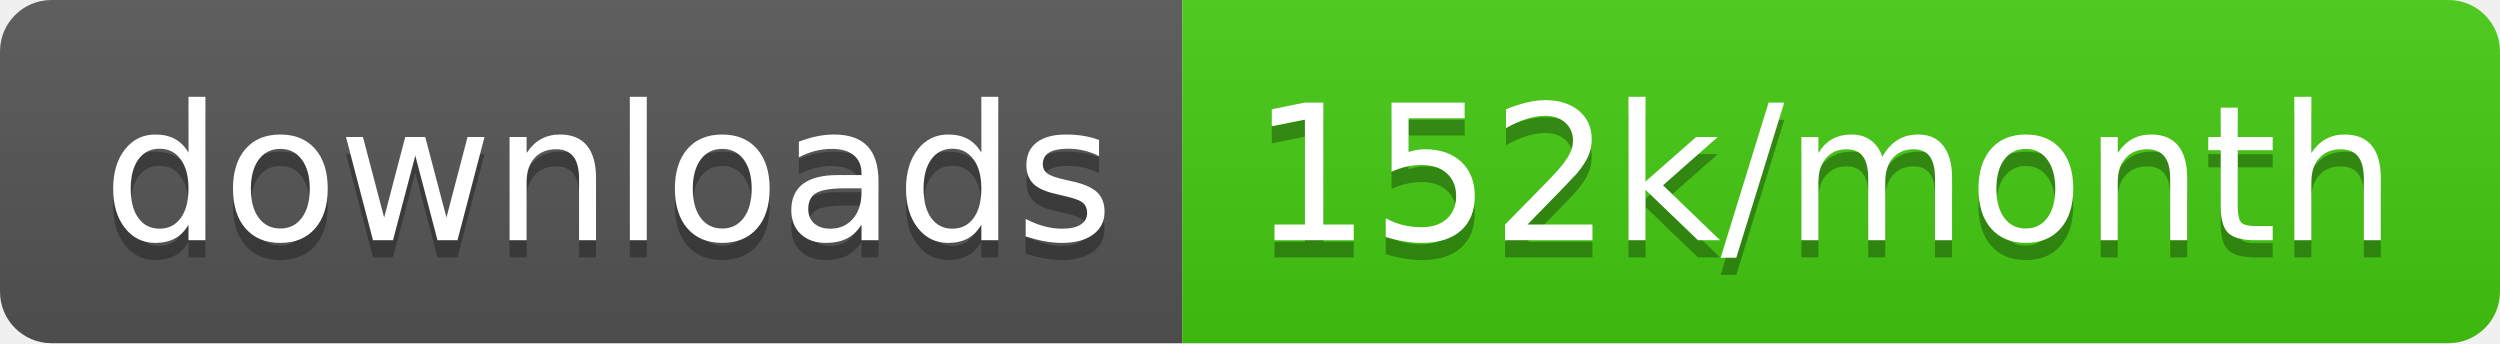
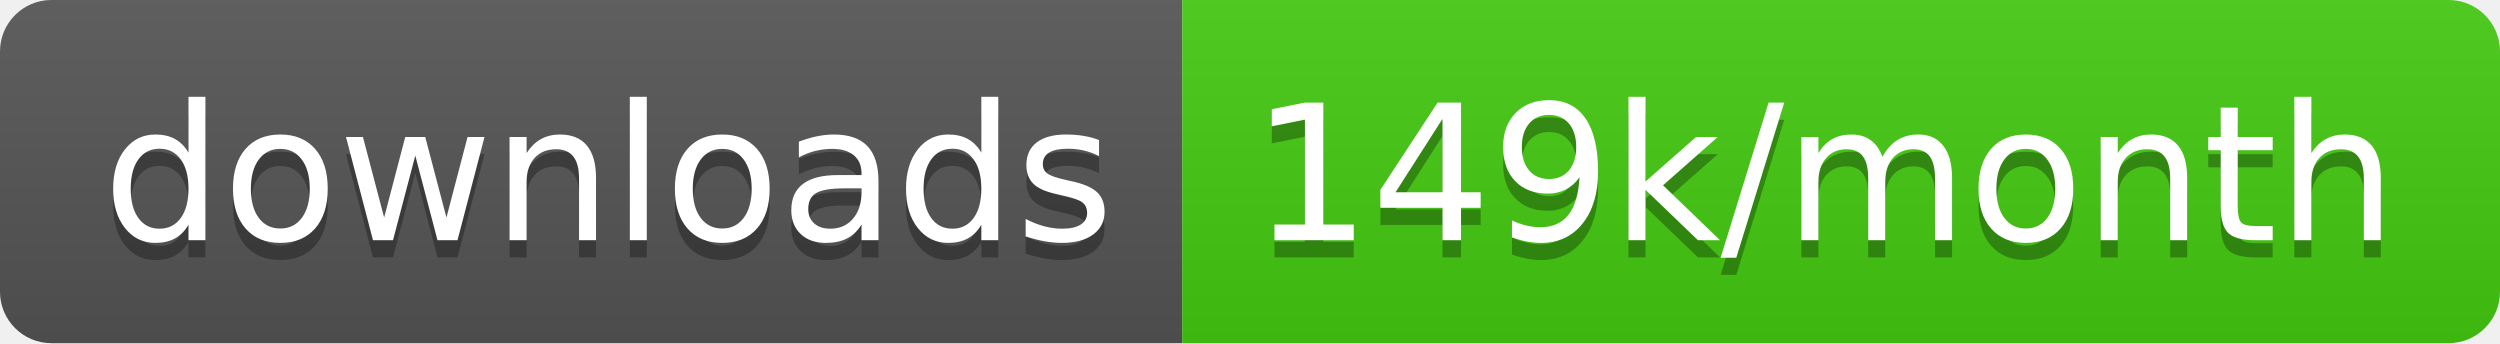
<svg xmlns="http://www.w3.org/2000/svg" width="145.7" height="20">
  <linearGradient id="smooth" x2="0" y2="100%">
    <stop offset="0" stop-color="#bbb" stop-opacity=".1" />
    <stop offset="1" stop-opacity=".1" />
  </linearGradient>
  <clipPath id="round">
    <rect width="145.7" height="20" rx="3" fill="#fff" />
  </clipPath>
  <g clip-path="url(#round)">
    <rect width="68.9" height="20" fill="#555" />
    <rect x="68.9" width="76.8" height="20" fill="#4c1" />
    <rect width="145.7" height="20" fill="url(#smooth)" />
  </g>
  <g fill="#fff" text-anchor="middle" font-family="DejaVu Sans,Verdana,Geneva,sans-serif" font-size="110">
    <text x="354.5" y="150" fill="#010101" fill-opacity=".3" transform="scale(0.1)" textLength="589.0" lengthAdjust="spacing">downloads</text>
    <text x="354.5" y="140" transform="scale(0.1)" textLength="589.0" lengthAdjust="spacing">downloads</text>
-     <text x="1063.0" y="150" fill="#010101" fill-opacity=".3" transform="scale(0.1)" textLength="668.0" lengthAdjust="spacing">152k/month</text>
-     <text x="1063.0" y="140" transform="scale(0.1)" textLength="668.0" lengthAdjust="spacing">152k/month</text>
+     <text x="1063.0" y="150" fill="#010101" fill-opacity=".3" transform="scale(0.1)" textLength="668.0" lengthAdjust="spacing">149k/month</text>
+     <text x="1063.0" y="140" transform="scale(0.1)" textLength="668.0" lengthAdjust="spacing">149k/month</text>
  </g>
</svg>
